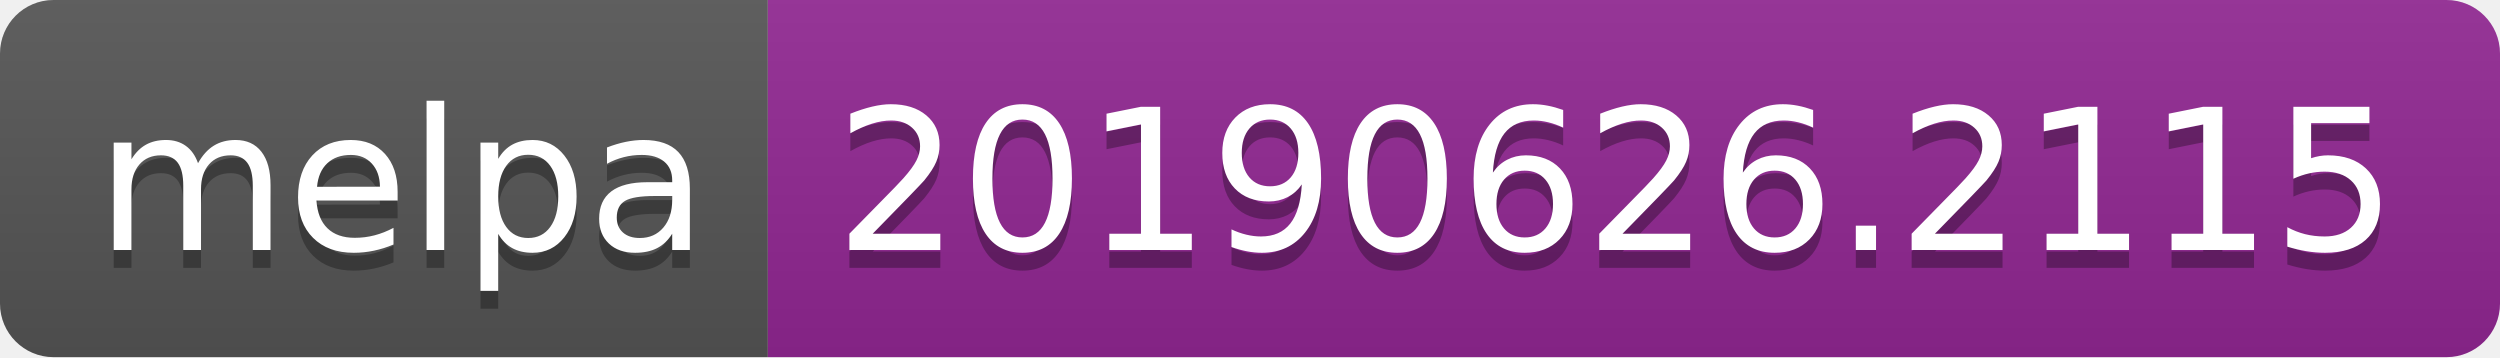
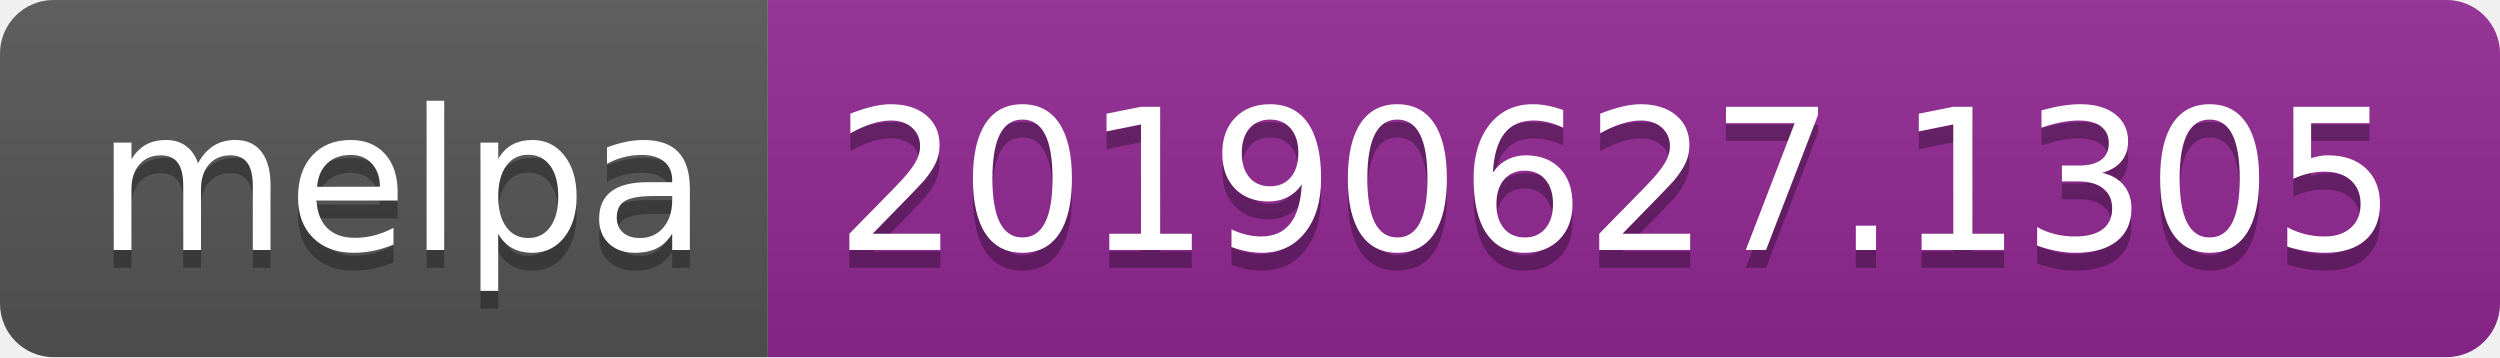
<svg xmlns="http://www.w3.org/2000/svg" width="140" height="20">
  <linearGradient id="b" x2="0" y2="100%">
    <stop offset="0" stop-color="#bbb" stop-opacity=".1" />
    <stop offset="1" stop-opacity=".1" />
  </linearGradient>
  <clipPath id="a">
    <rect width="140" height="20" rx="3" fill="#fff" />
  </clipPath>
  <g clip-path="url(#a)">
    <path fill="#555" d="M0 0h43v20H0z" />
    <path fill="#922793" d="M43 0h97v20H43z" />
    <path fill="url(#b)" d="M0 0h140v20H0z" />
  </g>
  <g fill="#fff" text-anchor="middle" font-family="DejaVu Sans,Verdana,Geneva,sans-serif" font-size="110">
    <text x="225" y="150" fill="#010101" fill-opacity=".3" transform="scale(.1)" textLength="330">melpa</text>
    <text x="225" y="140" transform="scale(.1)" textLength="330">melpa</text>
-     <text x="905" y="150" fill="#010101" fill-opacity=".3" transform="scale(.1)" textLength="870">20190626.2115</text>
-     <text x="905" y="140" transform="scale(.1)" textLength="870">20190626.2115</text>
+     <text x="905" y="150" fill="#010101" fill-opacity=".3" transform="scale(.1)" textLength="870">20190627.1305</text>
+     <text x="905" y="140" transform="scale(.1)" textLength="870">20190627.1305</text>
  </g>
</svg>
